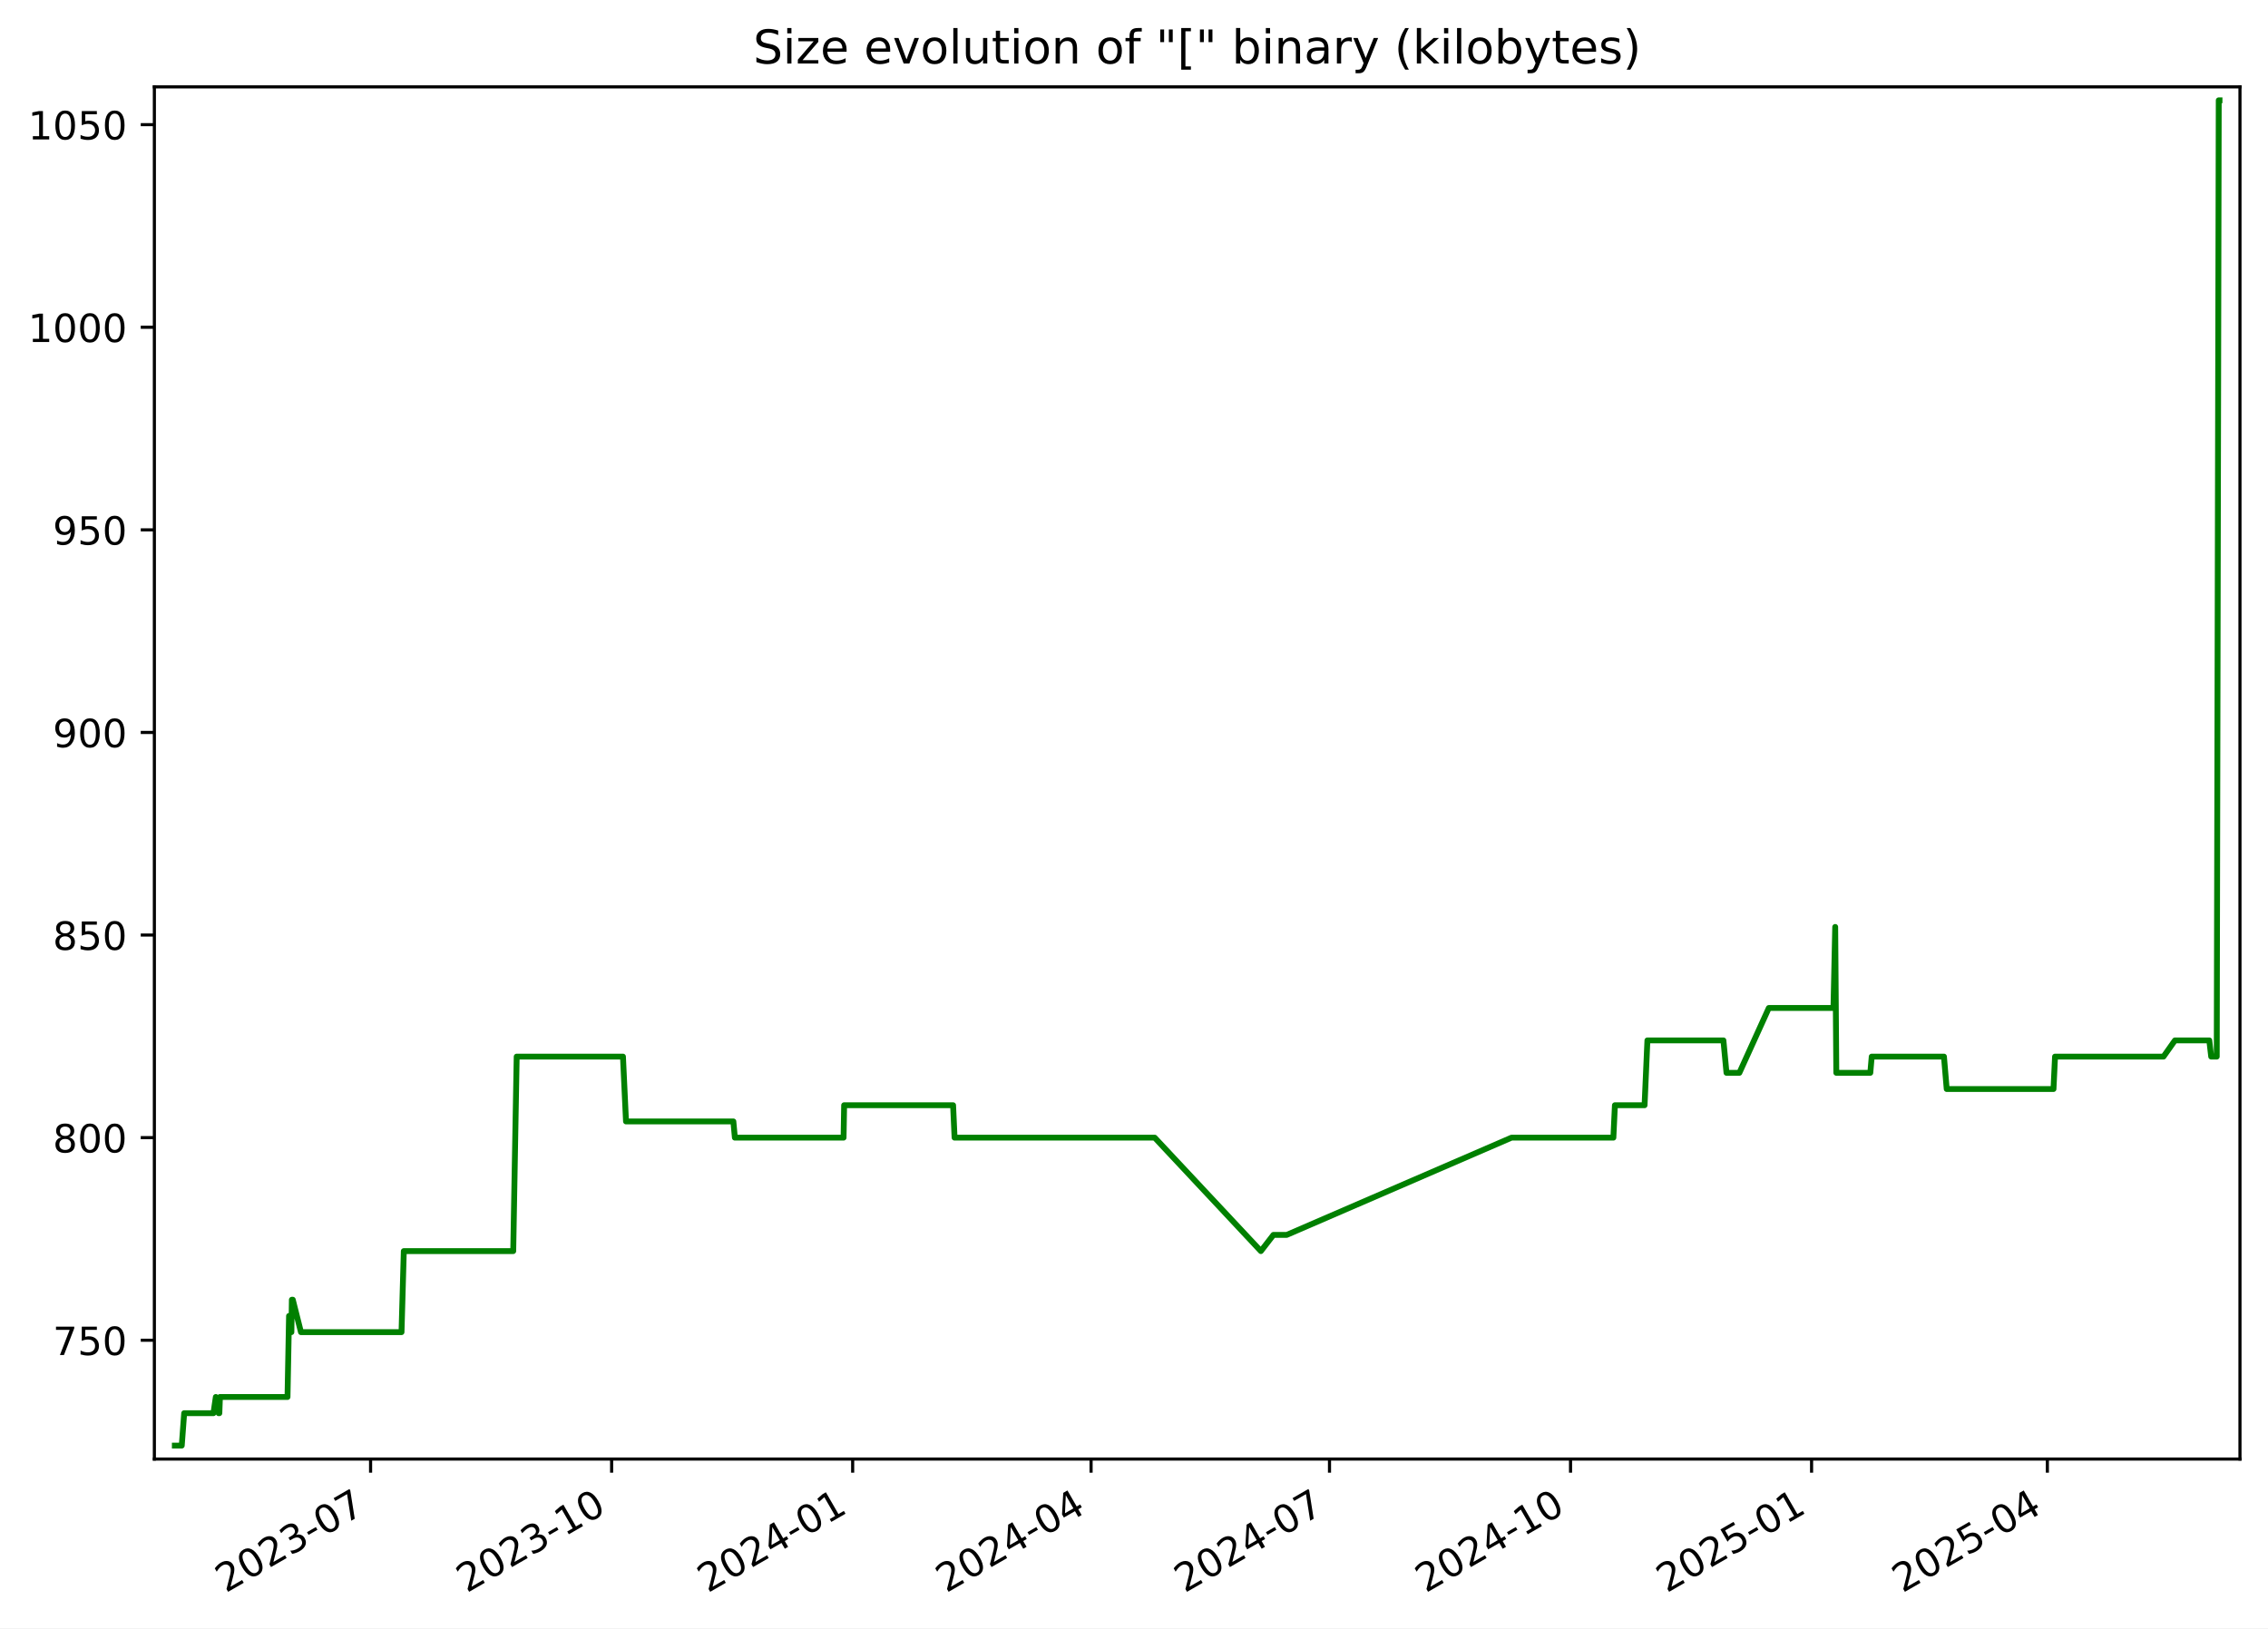
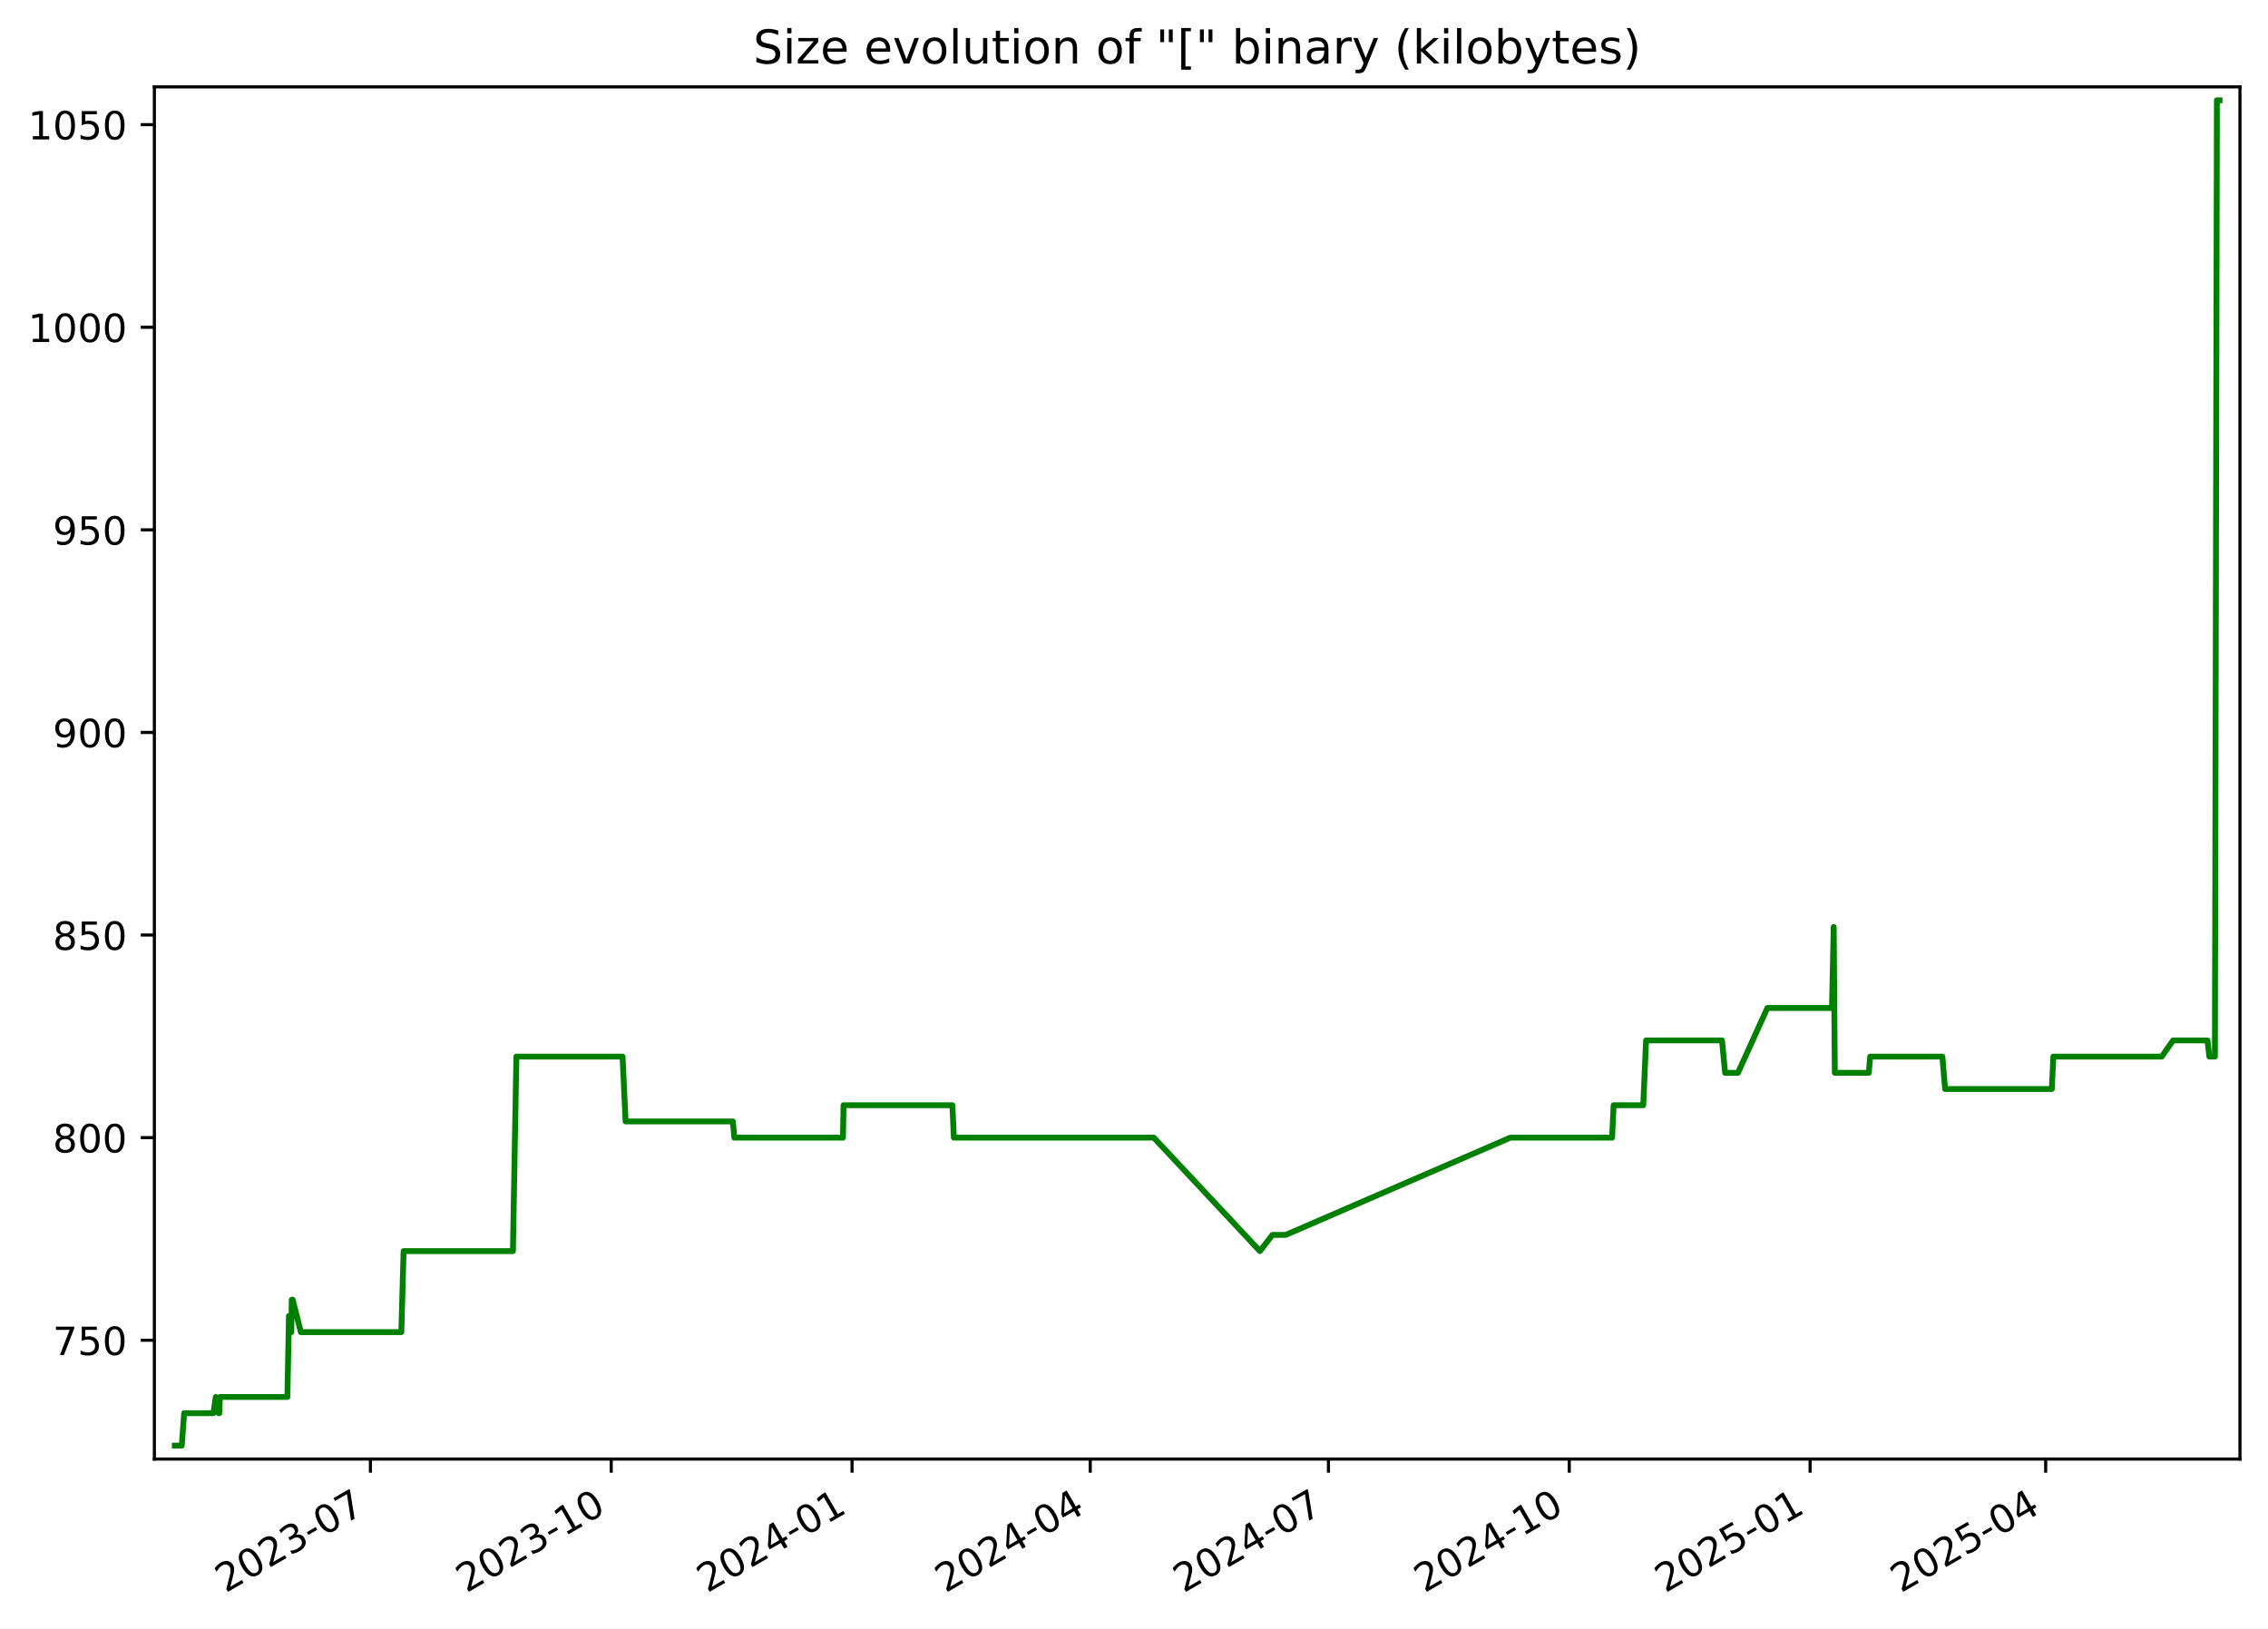
<svg xmlns="http://www.w3.org/2000/svg" xmlns:xlink="http://www.w3.org/1999/xlink" width="582.53pt" height="418.303pt" viewBox="0 0 582.53 418.303" version="1.1">
  <defs>
    <style type="text/css">*{stroke-linejoin: round; stroke-linecap: butt}</style>
  </defs>
  <g id="figure_1">
    <g id="patch_1">
      <path d="M -0 418.303  L 582.53 418.303  L 582.53 0  L -0 0  z " style="fill: #ffffff" />
    </g>
    <g id="axes_1">
      <g id="patch_2">
        <path d="M 39.65 374.83  L 575.33 374.83  L 575.33 22.318  L 39.65 22.318  z " style="fill: #ffffff" />
      </g>
      <g id="matplotlib.axis_1">
        <g id="xtick_1">
          <g id="line2d_1">
            <defs>
-               <path id="m7b9d6ed32e" d="M 0 0  L 0 3.5  " style="stroke: #000000; stroke-width: 0.8" />
+               <path id="m72cd95220b" d="M 0 0  L 0 3.5  " style="stroke: #000000; stroke-width: 0.8" />
            </defs>
            <g>
-               <use xlink:href="#m7b9d6ed32e" x="95.184" y="374.83" style="stroke: #000000; stroke-width: 0.8" />
+               <use xlink:href="#m72cd95220b" x="95.139" y="374.83" style="stroke: #000000; stroke-width: 0.8" />
            </g>
          </g>
          <g id="text_1">
-             <g transform="translate(57.959 409.302) rotate(-30) scale(0.1 -0.1)">
+             <g transform="translate(57.91376 409.302) rotate(-30) scale(0.1 -0.1)">
              <defs>
                <path id="DejaVuSans-32" d="M 1228 531  L 3431 531  L 3431 0  L 469 0  L 469 531  Q 828 903 1448 1529  Q 2069 2156 2228 2338  Q 2531 2678 2651 2914  Q 2772 3150 2772 3378  Q 2772 3750 2511 3984  Q 2250 4219 1831 4219  Q 1534 4219 1204 4116  Q 875 4013 500 3803  L 500 4441  Q 881 4594 1212 4672  Q 1544 4750 1819 4750  Q 2544 4750 2975 4387  Q 3406 4025 3406 3419  Q 3406 3131 3298 2873  Q 3191 2616 2906 2266  Q 2828 2175 2409 1742  Q 1991 1309 1228 531  z " transform="scale(0.015625)" />
                <path id="DejaVuSans-30" d="M 2034 4250  Q 1547 4250 1301 3770  Q 1056 3291 1056 2328  Q 1056 1369 1301 889  Q 1547 409 2034 409  Q 2525 409 2770 889  Q 3016 1369 3016 2328  Q 3016 3291 2770 3770  Q 2525 4250 2034 4250  z M 2034 4750  Q 2819 4750 3233 4129  Q 3647 3509 3647 2328  Q 3647 1150 3233 529  Q 2819 -91 2034 -91  Q 1250 -91 836 529  Q 422 1150 422 2328  Q 422 3509 836 4129  Q 1250 4750 2034 4750  z " transform="scale(0.015625)" />
                <path id="DejaVuSans-33" d="M 2597 2516  Q 3050 2419 3304 2112  Q 3559 1806 3559 1356  Q 3559 666 3084 287  Q 2609 -91 1734 -91  Q 1441 -91 1130 -33  Q 819 25 488 141  L 488 750  Q 750 597 1062 519  Q 1375 441 1716 441  Q 2309 441 2620 675  Q 2931 909 2931 1356  Q 2931 1769 2642 2001  Q 2353 2234 1838 2234  L 1294 2234  L 1294 2753  L 1863 2753  Q 2328 2753 2575 2939  Q 2822 3125 2822 3475  Q 2822 3834 2567 4026  Q 2313 4219 1838 4219  Q 1578 4219 1281 4162  Q 984 4106 628 3988  L 628 4550  Q 988 4650 1302 4700  Q 1616 4750 1894 4750  Q 2613 4750 3031 4423  Q 3450 4097 3450 3541  Q 3450 3153 3228 2886  Q 3006 2619 2597 2516  z " transform="scale(0.015625)" />
                <path id="DejaVuSans-2d" d="M 313 2009  L 1997 2009  L 1997 1497  L 313 1497  L 313 2009  z " transform="scale(0.015625)" />
                <path id="DejaVuSans-37" d="M 525 4666  L 3525 4666  L 3525 4397  L 1831 0  L 1172 0  L 2766 4134  L 525 4134  L 525 4666  z " transform="scale(0.015625)" />
              </defs>
              <use xlink:href="#DejaVuSans-32" />
              <use xlink:href="#DejaVuSans-30" x="63.623" />
              <use xlink:href="#DejaVuSans-32" x="127.246" />
              <use xlink:href="#DejaVuSans-33" x="190.869" />
              <use xlink:href="#DejaVuSans-2d" x="254.492" />
              <use xlink:href="#DejaVuSans-30" x="290.576" />
              <use xlink:href="#DejaVuSans-37" x="354.199" />
            </g>
          </g>
        </g>
        <g id="xtick_2">
          <g id="line2d_2">
            <g>
-               <use xlink:href="#m7b9d6ed32e" x="157.094" y="374.83" style="stroke: #000000; stroke-width: 0.8" />
+               <use xlink:href="#m72cd95220b" x="156.993" y="374.83" style="stroke: #000000; stroke-width: 0.8" />
            </g>
          </g>
          <g id="text_2">
-             <g transform="translate(119.869 409.302) rotate(-30) scale(0.1 -0.1)">
+             <g transform="translate(119.768 409.302) rotate(-30) scale(0.1 -0.1)">
              <defs>
                <path id="DejaVuSans-31" d="M 794 531  L 1825 531  L 1825 4091  L 703 3866  L 703 4441  L 1819 4666  L 2450 4666  L 2450 531  L 3481 531  L 3481 0  L 794 0  L 794 531  z " transform="scale(0.015625)" />
              </defs>
              <use xlink:href="#DejaVuSans-32" />
              <use xlink:href="#DejaVuSans-30" x="63.623" />
              <use xlink:href="#DejaVuSans-32" x="127.246" />
              <use xlink:href="#DejaVuSans-33" x="190.869" />
              <use xlink:href="#DejaVuSans-2d" x="254.492" />
              <use xlink:href="#DejaVuSans-31" x="290.576" />
              <use xlink:href="#DejaVuSans-30" x="354.199" />
            </g>
          </g>
        </g>
        <g id="xtick_3">
          <g id="line2d_3">
            <g>
-               <use xlink:href="#m7b9d6ed32e" x="219.004" y="374.83" style="stroke: #000000; stroke-width: 0.8" />
+               <use xlink:href="#m72cd95220b" x="218.847" y="374.83" style="stroke: #000000; stroke-width: 0.8" />
            </g>
          </g>
          <g id="text_3">
-             <g transform="translate(181.779 409.302) rotate(-30) scale(0.1 -0.1)">
+             <g transform="translate(181.6223 409.302) rotate(-30) scale(0.1 -0.1)">
              <defs>
                <path id="DejaVuSans-34" d="M 2419 4116  L 825 1625  L 2419 1625  L 2419 4116  z M 2253 4666  L 3047 4666  L 3047 1625  L 3713 1625  L 3713 1100  L 3047 1100  L 3047 0  L 2419 0  L 2419 1100  L 313 1100  L 313 1709  L 2253 4666  z " transform="scale(0.015625)" />
              </defs>
              <use xlink:href="#DejaVuSans-32" />
              <use xlink:href="#DejaVuSans-30" x="63.623" />
              <use xlink:href="#DejaVuSans-32" x="127.246" />
              <use xlink:href="#DejaVuSans-34" x="190.869" />
              <use xlink:href="#DejaVuSans-2d" x="254.492" />
              <use xlink:href="#DejaVuSans-30" x="290.576" />
              <use xlink:href="#DejaVuSans-31" x="354.199" />
            </g>
          </g>
        </g>
        <g id="xtick_4">
          <g id="line2d_4">
            <g>
-               <use xlink:href="#m7b9d6ed32e" x="280.241" y="374.83" style="stroke: #000000; stroke-width: 0.8" />
+               <use xlink:href="#m72cd95220b" x="280.029" y="374.83" style="stroke: #000000; stroke-width: 0.8" />
            </g>
          </g>
          <g id="text_4">
-             <g transform="translate(243.016 409.302) rotate(-30) scale(0.1 -0.1)">
+             <g transform="translate(242.8043 409.302) rotate(-30) scale(0.1 -0.1)">
              <use xlink:href="#DejaVuSans-32" />
              <use xlink:href="#DejaVuSans-30" x="63.623" />
              <use xlink:href="#DejaVuSans-32" x="127.246" />
              <use xlink:href="#DejaVuSans-34" x="190.869" />
              <use xlink:href="#DejaVuSans-2d" x="254.492" />
              <use xlink:href="#DejaVuSans-30" x="290.576" />
              <use xlink:href="#DejaVuSans-34" x="354.199" />
            </g>
          </g>
        </g>
        <g id="xtick_5">
          <g id="line2d_5">
            <g>
-               <use xlink:href="#m7b9d6ed32e" x="341.478" y="374.83" style="stroke: #000000; stroke-width: 0.8" />
+               <use xlink:href="#m72cd95220b" x="341.211" y="374.83" style="stroke: #000000; stroke-width: 0.8" />
            </g>
          </g>
          <g id="text_5">
-             <g transform="translate(304.2531 409.302) rotate(-30) scale(0.1 -0.1)">
+             <g transform="translate(303.9862 409.302) rotate(-30) scale(0.1 -0.1)">
              <use xlink:href="#DejaVuSans-32" />
              <use xlink:href="#DejaVuSans-30" x="63.623" />
              <use xlink:href="#DejaVuSans-32" x="127.246" />
              <use xlink:href="#DejaVuSans-34" x="190.869" />
              <use xlink:href="#DejaVuSans-2d" x="254.492" />
              <use xlink:href="#DejaVuSans-30" x="290.576" />
              <use xlink:href="#DejaVuSans-37" x="354.199" />
            </g>
          </g>
        </g>
        <g id="xtick_6">
          <g id="line2d_6">
            <g>
-               <use xlink:href="#m7b9d6ed32e" x="403.388" y="374.83" style="stroke: #000000; stroke-width: 0.8" />
+               <use xlink:href="#m72cd95220b" x="403.065" y="374.83" style="stroke: #000000; stroke-width: 0.8" />
            </g>
          </g>
          <g id="text_6">
-             <g transform="translate(366.163 409.302) rotate(-30) scale(0.1 -0.1)">
+             <g transform="translate(365.8405 409.302) rotate(-30) scale(0.1 -0.1)">
              <use xlink:href="#DejaVuSans-32" />
              <use xlink:href="#DejaVuSans-30" x="63.623" />
              <use xlink:href="#DejaVuSans-32" x="127.246" />
              <use xlink:href="#DejaVuSans-34" x="190.869" />
              <use xlink:href="#DejaVuSans-2d" x="254.492" />
              <use xlink:href="#DejaVuSans-31" x="290.576" />
              <use xlink:href="#DejaVuSans-30" x="354.199" />
            </g>
          </g>
        </g>
        <g id="xtick_7">
          <g id="line2d_7">
            <g>
-               <use xlink:href="#m7b9d6ed32e" x="465.298" y="374.83" style="stroke: #000000; stroke-width: 0.8" />
+               <use xlink:href="#m72cd95220b" x="464.92" y="374.83" style="stroke: #000000; stroke-width: 0.8" />
            </g>
          </g>
          <g id="text_7">
-             <g transform="translate(428.073 409.302) rotate(-30) scale(0.1 -0.1)">
+             <g transform="translate(427.6948 409.302) rotate(-30) scale(0.1 -0.1)">
              <defs>
                <path id="DejaVuSans-35" d="M 691 4666  L 3169 4666  L 3169 4134  L 1269 4134  L 1269 2991  Q 1406 3038 1543 3061  Q 1681 3084 1819 3084  Q 2600 3084 3056 2656  Q 3513 2228 3513 1497  Q 3513 744 3044 326  Q 2575 -91 1722 -91  Q 1428 -91 1123 -41  Q 819 9 494 109  L 494 744  Q 775 591 1075 516  Q 1375 441 1709 441  Q 2250 441 2565 725  Q 2881 1009 2881 1497  Q 2881 1984 2565 2268  Q 2250 2553 1709 2553  Q 1456 2553 1204 2497  Q 953 2441 691 2322  L 691 4666  z " transform="scale(0.015625)" />
              </defs>
              <use xlink:href="#DejaVuSans-32" />
              <use xlink:href="#DejaVuSans-30" x="63.623" />
              <use xlink:href="#DejaVuSans-32" x="127.246" />
              <use xlink:href="#DejaVuSans-35" x="190.869" />
              <use xlink:href="#DejaVuSans-2d" x="254.492" />
              <use xlink:href="#DejaVuSans-30" x="290.576" />
              <use xlink:href="#DejaVuSans-31" x="354.199" />
            </g>
          </g>
        </g>
        <g id="xtick_8">
          <g id="line2d_8">
            <g>
-               <use xlink:href="#m7b9d6ed32e" x="525.862" y="374.83" style="stroke: #000000; stroke-width: 0.8" />
+               <use xlink:href="#m72cd95220b" x="525.429" y="374.83" style="stroke: #000000; stroke-width: 0.8" />
            </g>
          </g>
          <g id="text_8">
-             <g transform="translate(488.6371 409.302) rotate(-30) scale(0.1 -0.1)">
+             <g transform="translate(488.2044 409.302) rotate(-30) scale(0.1 -0.1)">
              <use xlink:href="#DejaVuSans-32" />
              <use xlink:href="#DejaVuSans-30" x="63.623" />
              <use xlink:href="#DejaVuSans-32" x="127.246" />
              <use xlink:href="#DejaVuSans-35" x="190.869" />
              <use xlink:href="#DejaVuSans-2d" x="254.492" />
              <use xlink:href="#DejaVuSans-30" x="290.576" />
              <use xlink:href="#DejaVuSans-34" x="354.199" />
            </g>
          </g>
        </g>
      </g>
      <g id="matplotlib.axis_2">
        <g id="ytick_1">
          <g id="line2d_9">
            <defs>
-               <path id="m9348b305f5" d="M 0 0  L -3.5 0  " style="stroke: #000000; stroke-width: 0.8" />
+               <path id="mbbeb813693" d="M 0 0  L -3.5 0  " style="stroke: #000000; stroke-width: 0.8" />
            </defs>
            <g>
-               <use xlink:href="#m9348b305f5" x="39.65" y="344.309" style="stroke: #000000; stroke-width: 0.8" />
+               <use xlink:href="#mbbeb813693" x="39.65" y="344.309" style="stroke: #000000; stroke-width: 0.8" />
            </g>
          </g>
          <g id="text_9">
            <g transform="translate(13.5625 348.1083) scale(0.1 -0.1)">
              <use xlink:href="#DejaVuSans-37" />
              <use xlink:href="#DejaVuSans-35" x="63.623" />
              <use xlink:href="#DejaVuSans-30" x="127.246" />
            </g>
          </g>
        </g>
        <g id="ytick_2">
          <g id="line2d_10">
            <g>
-               <use xlink:href="#m9348b305f5" x="39.65" y="292.261" style="stroke: #000000; stroke-width: 0.8" />
+               <use xlink:href="#mbbeb813693" x="39.65" y="292.261" style="stroke: #000000; stroke-width: 0.8" />
            </g>
          </g>
          <g id="text_10">
            <g transform="translate(13.5625 296.0601) scale(0.1 -0.1)">
              <defs>
                <path id="DejaVuSans-38" d="M 2034 2216  Q 1584 2216 1326 1975  Q 1069 1734 1069 1313  Q 1069 891 1326 650  Q 1584 409 2034 409  Q 2484 409 2743 651  Q 3003 894 3003 1313  Q 3003 1734 2745 1975  Q 2488 2216 2034 2216  z M 1403 2484  Q 997 2584 770 2862  Q 544 3141 544 3541  Q 544 4100 942 4425  Q 1341 4750 2034 4750  Q 2731 4750 3128 4425  Q 3525 4100 3525 3541  Q 3525 3141 3298 2862  Q 3072 2584 2669 2484  Q 3125 2378 3379 2068  Q 3634 1759 3634 1313  Q 3634 634 3220 271  Q 2806 -91 2034 -91  Q 1263 -91 848 271  Q 434 634 434 1313  Q 434 1759 690 2068  Q 947 2378 1403 2484  z M 1172 3481  Q 1172 3119 1398 2916  Q 1625 2713 2034 2713  Q 2441 2713 2670 2916  Q 2900 3119 2900 3481  Q 2900 3844 2670 4047  Q 2441 4250 2034 4250  Q 1625 4250 1398 4047  Q 1172 3844 1172 3481  z " transform="scale(0.015625)" />
              </defs>
              <use xlink:href="#DejaVuSans-38" />
              <use xlink:href="#DejaVuSans-30" x="63.623" />
              <use xlink:href="#DejaVuSans-30" x="127.246" />
            </g>
          </g>
        </g>
        <g id="ytick_3">
          <g id="line2d_11">
            <g>
-               <use xlink:href="#m9348b305f5" x="39.65" y="240.213" style="stroke: #000000; stroke-width: 0.8" />
+               <use xlink:href="#mbbeb813693" x="39.65" y="240.213" style="stroke: #000000; stroke-width: 0.8" />
            </g>
          </g>
          <g id="text_11">
            <g transform="translate(13.5625 244.0119) scale(0.1 -0.1)">
              <use xlink:href="#DejaVuSans-38" />
              <use xlink:href="#DejaVuSans-35" x="63.623" />
              <use xlink:href="#DejaVuSans-30" x="127.246" />
            </g>
          </g>
        </g>
        <g id="ytick_4">
          <g id="line2d_12">
            <g>
-               <use xlink:href="#m9348b305f5" x="39.65" y="188.164" style="stroke: #000000; stroke-width: 0.8" />
+               <use xlink:href="#mbbeb813693" x="39.65" y="188.164" style="stroke: #000000; stroke-width: 0.8" />
            </g>
          </g>
          <g id="text_12">
            <g transform="translate(13.5625 191.9637) scale(0.1 -0.1)">
              <defs>
                <path id="DejaVuSans-39" d="M 703 97  L 703 672  Q 941 559 1184 500  Q 1428 441 1663 441  Q 2288 441 2617 861  Q 2947 1281 2994 2138  Q 2813 1869 2534 1725  Q 2256 1581 1919 1581  Q 1219 1581 811 2004  Q 403 2428 403 3163  Q 403 3881 828 4315  Q 1253 4750 1959 4750  Q 2769 4750 3195 4129  Q 3622 3509 3622 2328  Q 3622 1225 3098 567  Q 2575 -91 1691 -91  Q 1453 -91 1209 -44  Q 966 3 703 97  z M 1959 2075  Q 2384 2075 2632 2365  Q 2881 2656 2881 3163  Q 2881 3666 2632 3958  Q 2384 4250 1959 4250  Q 1534 4250 1286 3958  Q 1038 3666 1038 3163  Q 1038 2656 1286 2365  Q 1534 2075 1959 2075  z " transform="scale(0.015625)" />
              </defs>
              <use xlink:href="#DejaVuSans-39" />
              <use xlink:href="#DejaVuSans-30" x="63.623" />
              <use xlink:href="#DejaVuSans-30" x="127.246" />
            </g>
          </g>
        </g>
        <g id="ytick_5">
          <g id="line2d_13">
            <g>
-               <use xlink:href="#m9348b305f5" x="39.65" y="136.116" style="stroke: #000000; stroke-width: 0.8" />
+               <use xlink:href="#mbbeb813693" x="39.65" y="136.116" style="stroke: #000000; stroke-width: 0.8" />
            </g>
          </g>
          <g id="text_13">
            <g transform="translate(13.5625 139.9155) scale(0.1 -0.1)">
              <use xlink:href="#DejaVuSans-39" />
              <use xlink:href="#DejaVuSans-35" x="63.623" />
              <use xlink:href="#DejaVuSans-30" x="127.246" />
            </g>
          </g>
        </g>
        <g id="ytick_6">
          <g id="line2d_14">
            <g>
-               <use xlink:href="#m9348b305f5" x="39.65" y="84.068" style="stroke: #000000; stroke-width: 0.8" />
+               <use xlink:href="#mbbeb813693" x="39.65" y="84.068" style="stroke: #000000; stroke-width: 0.8" />
            </g>
          </g>
          <g id="text_14">
            <g transform="translate(7.2 87.86732) scale(0.1 -0.1)">
              <use xlink:href="#DejaVuSans-31" />
              <use xlink:href="#DejaVuSans-30" x="63.623" />
              <use xlink:href="#DejaVuSans-30" x="127.246" />
              <use xlink:href="#DejaVuSans-30" x="190.869" />
            </g>
          </g>
        </g>
        <g id="ytick_7">
          <g id="line2d_15">
            <g>
-               <use xlink:href="#m9348b305f5" x="39.65" y="32.02" style="stroke: #000000; stroke-width: 0.8" />
+               <use xlink:href="#mbbeb813693" x="39.65" y="32.02" style="stroke: #000000; stroke-width: 0.8" />
            </g>
          </g>
          <g id="text_15">
            <g transform="translate(7.2 35.81913) scale(0.1 -0.1)">
              <use xlink:href="#DejaVuSans-31" />
              <use xlink:href="#DejaVuSans-30" x="63.623" />
              <use xlink:href="#DejaVuSans-35" x="127.246" />
              <use xlink:href="#DejaVuSans-30" x="190.869" />
            </g>
          </g>
        </g>
      </g>
      <g id="line2d_16">
-         <path d="M 44.902 371.374  L 46.683 371.374  L 47.306 363.046  L 54.827 363.046  L 55.432 358.883  L 56.156 363.046  L 56.341 363.046  L 56.493 358.883  L 73.847 358.883  L 74.241 338.063  L 74.842 342.227  L 74.964 333.899  L 75.203 333.899  L 77.3 342.227  L 103.131 342.227  L 103.717 321.408  L 131.824 321.408  L 132.71 271.442  L 160.008 271.442  L 160.788 288.097  L 188.364 288.097  L 188.749 292.261  L 216.669 292.261  L 216.814 283.933  L 244.801 283.933  L 245.179 292.261  L 296.58 292.261  L 323.855 321.408  L 327.075 317.244  L 330.491 317.244  L 388.237 292.261  L 414.394 292.261  L 414.786 283.933  L 422.404 283.933  L 423.132 267.278  L 442.655 267.278  L 443.445 275.605  L 446.758 275.605  L 454.317 258.95  L 470.921 258.95  L 471.369 238.131  L 471.652 275.605  L 480.385 275.605  L 480.745 271.442  L 499.3 271.442  L 500.007 279.769  L 527.436 279.769  L 527.832 271.442  L 555.688 271.442  L 558.629 267.278  L 567.452 267.278  L 567.939 271.442  L 569.368 271.442  L 569.879 25.774  L 570.078 25.774  L 570.078 25.774  " clip-path="url(#p9d401b3a81)" style="fill: none; stroke: #008000; stroke-width: 1.5; stroke-linecap: square" />
+         <path d="M 44.902 371.374  L 46.682 371.374  L 47.304 363.046  L 54.818 363.046  L 55.423 358.883  L 56.146 363.046  L 56.331 363.046  L 56.482 358.883  L 73.821 358.883  L 74.215 338.063  L 74.816 342.227  L 74.937 333.899  L 75.175 333.899  L 77.271 342.227  L 103.079 342.227  L 103.664 321.408  L 131.746 321.408  L 132.631 271.442  L 159.904 271.442  L 160.684 288.097  L 188.235 288.097  L 188.62 292.261  L 216.514 292.261  L 216.659 283.933  L 244.621 283.933  L 244.999 292.261  L 296.354 292.261  L 323.604 321.408  L 326.821 317.244  L 330.234 317.244  L 387.928 292.261  L 414.062 292.261  L 414.454 283.933  L 422.064 283.933  L 422.791 267.278  L 442.297 267.278  L 443.086 275.605  L 446.396 275.605  L 453.948 258.95  L 470.537 258.95  L 470.986 238.131  L 471.268 275.605  L 479.993 275.605  L 480.353 271.442  L 498.891 271.442  L 499.597 279.769  L 527.002 279.769  L 527.398 271.442  L 555.229 271.442  L 558.167 267.278  L 566.982 267.278  L 567.469 271.442  L 568.896 271.442  L 569.406 25.774  L 570.078 25.774  L 570.078 25.774  " clip-path="url(#p510e52e970)" style="fill: none; stroke: #008000; stroke-width: 1.5; stroke-linecap: square" />
      </g>
      <g id="patch_3">
        <path d="M 39.65 374.83  L 39.65 22.318  " style="fill: none; stroke: #000000; stroke-width: 0.8; stroke-linejoin: miter; stroke-linecap: square" />
      </g>
      <g id="patch_4">
        <path d="M 575.33 374.83  L 575.33 22.318  " style="fill: none; stroke: #000000; stroke-width: 0.8; stroke-linejoin: miter; stroke-linecap: square" />
      </g>
      <g id="patch_5">
        <path d="M 39.65 374.83  L 575.33 374.83  " style="fill: none; stroke: #000000; stroke-width: 0.8; stroke-linejoin: miter; stroke-linecap: square" />
      </g>
      <g id="patch_6">
        <path d="M 39.65 22.318  L 575.33 22.318  " style="fill: none; stroke: #000000; stroke-width: 0.8; stroke-linejoin: miter; stroke-linecap: square" />
      </g>
      <g id="text_16">
        <g transform="translate(193.4534 16.31812) scale(0.12 -0.12)">
          <defs>
            <path id="DejaVuSans-53" d="M 3425 4513  L 3425 3897  Q 3066 4069 2747 4153  Q 2428 4238 2131 4238  Q 1616 4238 1336 4038  Q 1056 3838 1056 3469  Q 1056 3159 1242 3001  Q 1428 2844 1947 2747  L 2328 2669  Q 3034 2534 3370 2195  Q 3706 1856 3706 1288  Q 3706 609 3251 259  Q 2797 -91 1919 -91  Q 1588 -91 1214 -16  Q 841 59 441 206  L 441 856  Q 825 641 1194 531  Q 1563 422 1919 422  Q 2459 422 2753 634  Q 3047 847 3047 1241  Q 3047 1584 2836 1778  Q 2625 1972 2144 2069  L 1759 2144  Q 1053 2284 737 2584  Q 422 2884 422 3419  Q 422 4038 858 4394  Q 1294 4750 2059 4750  Q 2388 4750 2728 4690  Q 3069 4631 3425 4513  z " transform="scale(0.015625)" />
            <path id="DejaVuSans-69" d="M 603 3500  L 1178 3500  L 1178 0  L 603 0  L 603 3500  z M 603 4863  L 1178 4863  L 1178 4134  L 603 4134  L 603 4863  z " transform="scale(0.015625)" />
            <path id="DejaVuSans-7a" d="M 353 3500  L 3084 3500  L 3084 2975  L 922 459  L 3084 459  L 3084 0  L 275 0  L 275 525  L 2438 3041  L 353 3041  L 353 3500  z " transform="scale(0.015625)" />
            <path id="DejaVuSans-65" d="M 3597 1894  L 3597 1613  L 953 1613  Q 991 1019 1311 708  Q 1631 397 2203 397  Q 2534 397 2845 478  Q 3156 559 3463 722  L 3463 178  Q 3153 47 2828 -22  Q 2503 -91 2169 -91  Q 1331 -91 842 396  Q 353 884 353 1716  Q 353 2575 817 3079  Q 1281 3584 2069 3584  Q 2775 3584 3186 3129  Q 3597 2675 3597 1894  z M 3022 2063  Q 3016 2534 2758 2815  Q 2500 3097 2075 3097  Q 1594 3097 1305 2825  Q 1016 2553 972 2059  L 3022 2063  z " transform="scale(0.015625)" />
            <path id="DejaVuSans-20" transform="scale(0.015625)" />
            <path id="DejaVuSans-76" d="M 191 3500  L 800 3500  L 1894 563  L 2988 3500  L 3597 3500  L 2284 0  L 1503 0  L 191 3500  z " transform="scale(0.015625)" />
            <path id="DejaVuSans-6f" d="M 1959 3097  Q 1497 3097 1228 2736  Q 959 2375 959 1747  Q 959 1119 1226 758  Q 1494 397 1959 397  Q 2419 397 2687 759  Q 2956 1122 2956 1747  Q 2956 2369 2687 2733  Q 2419 3097 1959 3097  z M 1959 3584  Q 2709 3584 3137 3096  Q 3566 2609 3566 1747  Q 3566 888 3137 398  Q 2709 -91 1959 -91  Q 1206 -91 779 398  Q 353 888 353 1747  Q 353 2609 779 3096  Q 1206 3584 1959 3584  z " transform="scale(0.015625)" />
            <path id="DejaVuSans-6c" d="M 603 4863  L 1178 4863  L 1178 0  L 603 0  L 603 4863  z " transform="scale(0.015625)" />
            <path id="DejaVuSans-75" d="M 544 1381  L 544 3500  L 1119 3500  L 1119 1403  Q 1119 906 1312 657  Q 1506 409 1894 409  Q 2359 409 2629 706  Q 2900 1003 2900 1516  L 2900 3500  L 3475 3500  L 3475 0  L 2900 0  L 2900 538  Q 2691 219 2414 64  Q 2138 -91 1772 -91  Q 1169 -91 856 284  Q 544 659 544 1381  z M 1991 3584  L 1991 3584  z " transform="scale(0.015625)" />
            <path id="DejaVuSans-74" d="M 1172 4494  L 1172 3500  L 2356 3500  L 2356 3053  L 1172 3053  L 1172 1153  Q 1172 725 1289 603  Q 1406 481 1766 481  L 2356 481  L 2356 0  L 1766 0  Q 1100 0 847 248  Q 594 497 594 1153  L 594 3053  L 172 3053  L 172 3500  L 594 3500  L 594 4494  L 1172 4494  z " transform="scale(0.015625)" />
            <path id="DejaVuSans-6e" d="M 3513 2113  L 3513 0  L 2938 0  L 2938 2094  Q 2938 2591 2744 2837  Q 2550 3084 2163 3084  Q 1697 3084 1428 2787  Q 1159 2491 1159 1978  L 1159 0  L 581 0  L 581 3500  L 1159 3500  L 1159 2956  Q 1366 3272 1645 3428  Q 1925 3584 2291 3584  Q 2894 3584 3203 3211  Q 3513 2838 3513 2113  z " transform="scale(0.015625)" />
            <path id="DejaVuSans-66" d="M 2375 4863  L 2375 4384  L 1825 4384  Q 1516 4384 1395 4259  Q 1275 4134 1275 3809  L 1275 3500  L 2222 3500  L 2222 3053  L 1275 3053  L 1275 0  L 697 0  L 697 3053  L 147 3053  L 147 3500  L 697 3500  L 697 3744  Q 697 4328 969 4595  Q 1241 4863 1831 4863  L 2375 4863  z " transform="scale(0.015625)" />
            <path id="DejaVuSans-22" d="M 1147 4666  L 1147 2931  L 616 2931  L 616 4666  L 1147 4666  z M 2328 4666  L 2328 2931  L 1797 2931  L 1797 4666  L 2328 4666  z " transform="scale(0.015625)" />
            <path id="DejaVuSans-5b" d="M 550 4863  L 1875 4863  L 1875 4416  L 1125 4416  L 1125 -397  L 1875 -397  L 1875 -844  L 550 -844  L 550 4863  z " transform="scale(0.015625)" />
            <path id="DejaVuSans-62" d="M 3116 1747  Q 3116 2381 2855 2742  Q 2594 3103 2138 3103  Q 1681 3103 1420 2742  Q 1159 2381 1159 1747  Q 1159 1113 1420 752  Q 1681 391 2138 391  Q 2594 391 2855 752  Q 3116 1113 3116 1747  z M 1159 2969  Q 1341 3281 1617 3432  Q 1894 3584 2278 3584  Q 2916 3584 3314 3078  Q 3713 2572 3713 1747  Q 3713 922 3314 415  Q 2916 -91 2278 -91  Q 1894 -91 1617 61  Q 1341 213 1159 525  L 1159 0  L 581 0  L 581 4863  L 1159 4863  L 1159 2969  z " transform="scale(0.015625)" />
            <path id="DejaVuSans-61" d="M 2194 1759  Q 1497 1759 1228 1600  Q 959 1441 959 1056  Q 959 750 1161 570  Q 1363 391 1709 391  Q 2188 391 2477 730  Q 2766 1069 2766 1631  L 2766 1759  L 2194 1759  z M 3341 1997  L 3341 0  L 2766 0  L 2766 531  Q 2569 213 2275 61  Q 1981 -91 1556 -91  Q 1019 -91 701 211  Q 384 513 384 1019  Q 384 1609 779 1909  Q 1175 2209 1959 2209  L 2766 2209  L 2766 2266  Q 2766 2663 2505 2880  Q 2244 3097 1772 3097  Q 1472 3097 1187 3025  Q 903 2953 641 2809  L 641 3341  Q 956 3463 1253 3523  Q 1550 3584 1831 3584  Q 2591 3584 2966 3190  Q 3341 2797 3341 1997  z " transform="scale(0.015625)" />
            <path id="DejaVuSans-72" d="M 2631 2963  Q 2534 3019 2420 3045  Q 2306 3072 2169 3072  Q 1681 3072 1420 2755  Q 1159 2438 1159 1844  L 1159 0  L 581 0  L 581 3500  L 1159 3500  L 1159 2956  Q 1341 3275 1631 3429  Q 1922 3584 2338 3584  Q 2397 3584 2469 3576  Q 2541 3569 2628 3553  L 2631 2963  z " transform="scale(0.015625)" />
            <path id="DejaVuSans-79" d="M 2059 -325  Q 1816 -950 1584 -1140  Q 1353 -1331 966 -1331  L 506 -1331  L 506 -850  L 844 -850  Q 1081 -850 1212 -737  Q 1344 -625 1503 -206  L 1606 56  L 191 3500  L 800 3500  L 1894 763  L 2988 3500  L 3597 3500  L 2059 -325  z " transform="scale(0.015625)" />
            <path id="DejaVuSans-28" d="M 1984 4856  Q 1566 4138 1362 3434  Q 1159 2731 1159 2009  Q 1159 1288 1364 580  Q 1569 -128 1984 -844  L 1484 -844  Q 1016 -109 783 600  Q 550 1309 550 2009  Q 550 2706 781 3412  Q 1013 4119 1484 4856  L 1984 4856  z " transform="scale(0.015625)" />
            <path id="DejaVuSans-6b" d="M 581 4863  L 1159 4863  L 1159 1991  L 2875 3500  L 3609 3500  L 1753 1863  L 3688 0  L 2938 0  L 1159 1709  L 1159 0  L 581 0  L 581 4863  z " transform="scale(0.015625)" />
            <path id="DejaVuSans-73" d="M 2834 3397  L 2834 2853  Q 2591 2978 2328 3040  Q 2066 3103 1784 3103  Q 1356 3103 1142 2972  Q 928 2841 928 2578  Q 928 2378 1081 2264  Q 1234 2150 1697 2047  L 1894 2003  Q 2506 1872 2764 1633  Q 3022 1394 3022 966  Q 3022 478 2636 193  Q 2250 -91 1575 -91  Q 1294 -91 989 -36  Q 684 19 347 128  L 347 722  Q 666 556 975 473  Q 1284 391 1588 391  Q 1994 391 2212 530  Q 2431 669 2431 922  Q 2431 1156 2273 1281  Q 2116 1406 1581 1522  L 1381 1569  Q 847 1681 609 1914  Q 372 2147 372 2553  Q 372 3047 722 3315  Q 1072 3584 1716 3584  Q 2034 3584 2315 3537  Q 2597 3491 2834 3397  z " transform="scale(0.015625)" />
            <path id="DejaVuSans-29" d="M 513 4856  L 1013 4856  Q 1481 4119 1714 3412  Q 1947 2706 1947 2009  Q 1947 1309 1714 600  Q 1481 -109 1013 -844  L 513 -844  Q 928 -128 1133 580  Q 1338 1288 1338 2009  Q 1338 2731 1133 3434  Q 928 4138 513 4856  z " transform="scale(0.015625)" />
          </defs>
          <use xlink:href="#DejaVuSans-53" />
          <use xlink:href="#DejaVuSans-69" x="63.477" />
          <use xlink:href="#DejaVuSans-7a" x="91.26" />
          <use xlink:href="#DejaVuSans-65" x="143.75" />
          <use xlink:href="#DejaVuSans-20" x="205.273" />
          <use xlink:href="#DejaVuSans-65" x="237.061" />
          <use xlink:href="#DejaVuSans-76" x="298.584" />
          <use xlink:href="#DejaVuSans-6f" x="357.764" />
          <use xlink:href="#DejaVuSans-6c" x="418.945" />
          <use xlink:href="#DejaVuSans-75" x="446.729" />
          <use xlink:href="#DejaVuSans-74" x="510.107" />
          <use xlink:href="#DejaVuSans-69" x="549.316" />
          <use xlink:href="#DejaVuSans-6f" x="577.1" />
          <use xlink:href="#DejaVuSans-6e" x="638.281" />
          <use xlink:href="#DejaVuSans-20" x="701.66" />
          <use xlink:href="#DejaVuSans-6f" x="733.447" />
          <use xlink:href="#DejaVuSans-66" x="794.629" />
          <use xlink:href="#DejaVuSans-20" x="829.834" />
          <use xlink:href="#DejaVuSans-22" x="861.621" />
          <use xlink:href="#DejaVuSans-5b" x="907.617" />
          <use xlink:href="#DejaVuSans-22" x="946.631" />
          <use xlink:href="#DejaVuSans-20" x="992.627" />
          <use xlink:href="#DejaVuSans-62" x="1024.414" />
          <use xlink:href="#DejaVuSans-69" x="1087.891" />
          <use xlink:href="#DejaVuSans-6e" x="1115.674" />
          <use xlink:href="#DejaVuSans-61" x="1179.053" />
          <use xlink:href="#DejaVuSans-72" x="1240.332" />
          <use xlink:href="#DejaVuSans-79" x="1281.445" />
          <use xlink:href="#DejaVuSans-20" x="1340.625" />
          <use xlink:href="#DejaVuSans-28" x="1372.412" />
          <use xlink:href="#DejaVuSans-6b" x="1411.426" />
          <use xlink:href="#DejaVuSans-69" x="1469.336" />
          <use xlink:href="#DejaVuSans-6c" x="1497.119" />
          <use xlink:href="#DejaVuSans-6f" x="1524.902" />
          <use xlink:href="#DejaVuSans-62" x="1586.084" />
          <use xlink:href="#DejaVuSans-79" x="1649.561" />
          <use xlink:href="#DejaVuSans-74" x="1708.74" />
          <use xlink:href="#DejaVuSans-65" x="1747.949" />
          <use xlink:href="#DejaVuSans-73" x="1809.473" />
          <use xlink:href="#DejaVuSans-29" x="1861.572" />
        </g>
      </g>
    </g>
  </g>
  <defs>
-     <clipPath id="p9d401b3a81">
+     <clipPath id="p510e52e970">
      <rect x="39.65" y="22.318" width="535.68" height="352.512" />
    </clipPath>
  </defs>
</svg>
